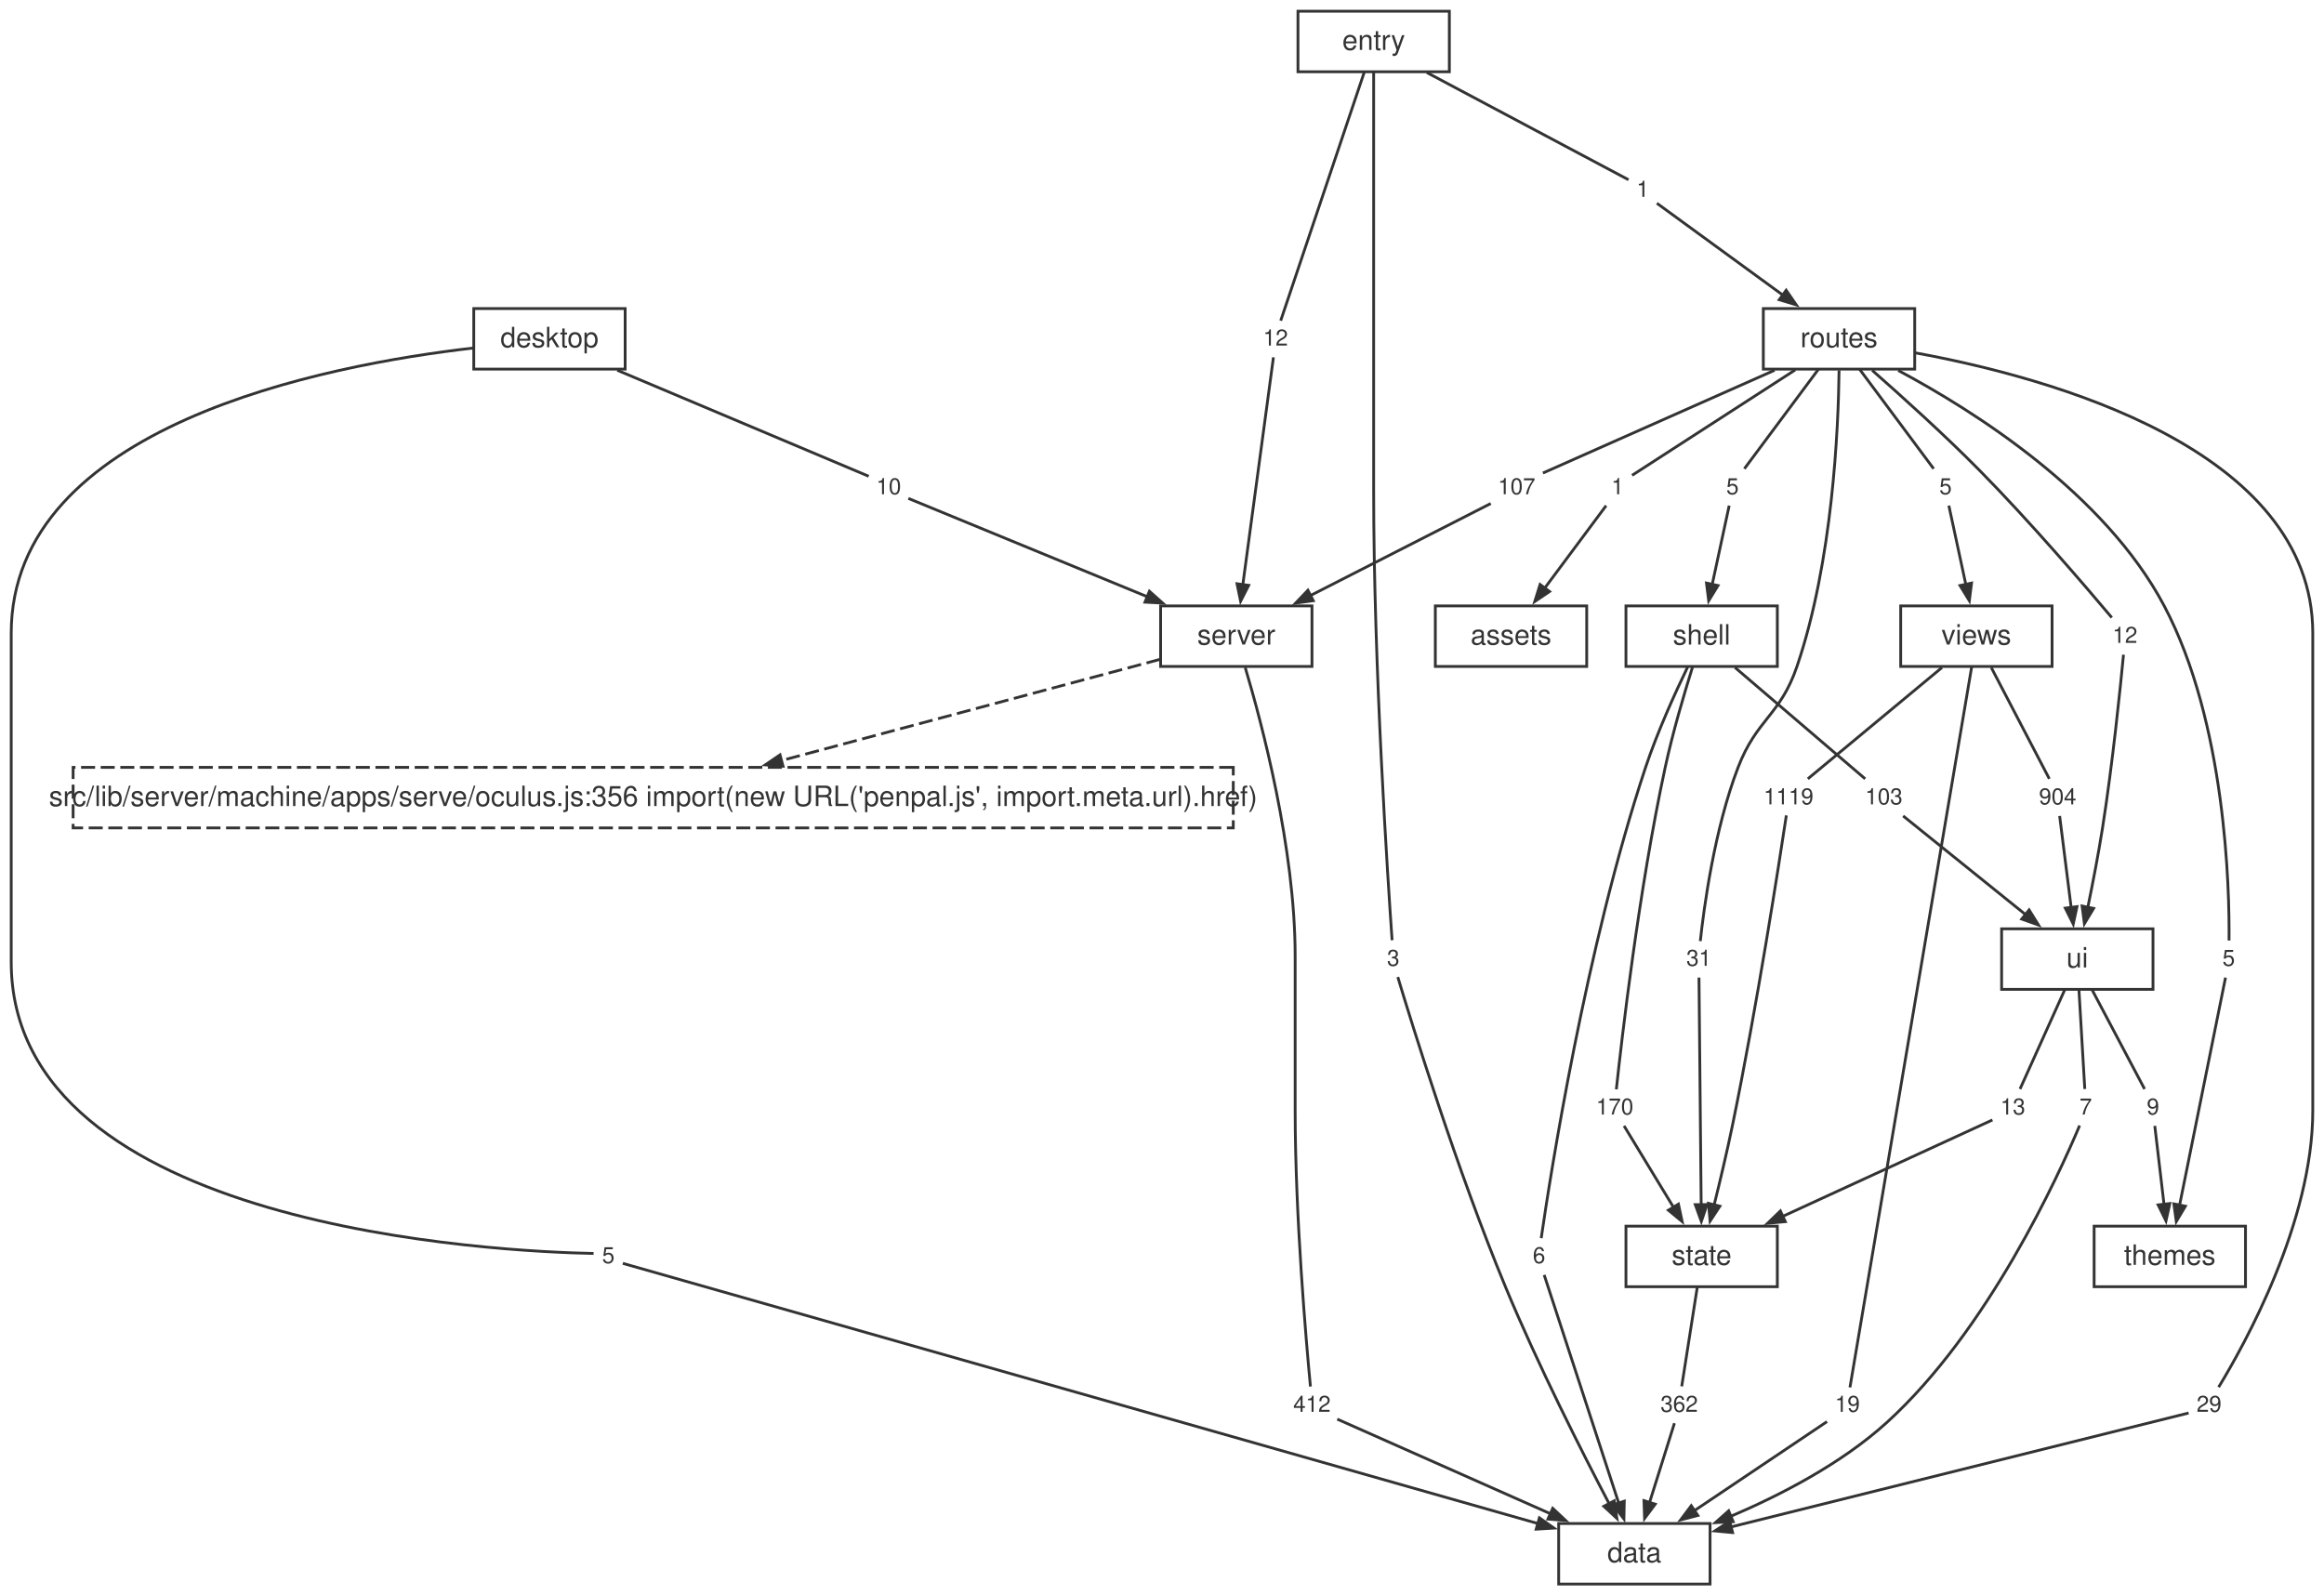
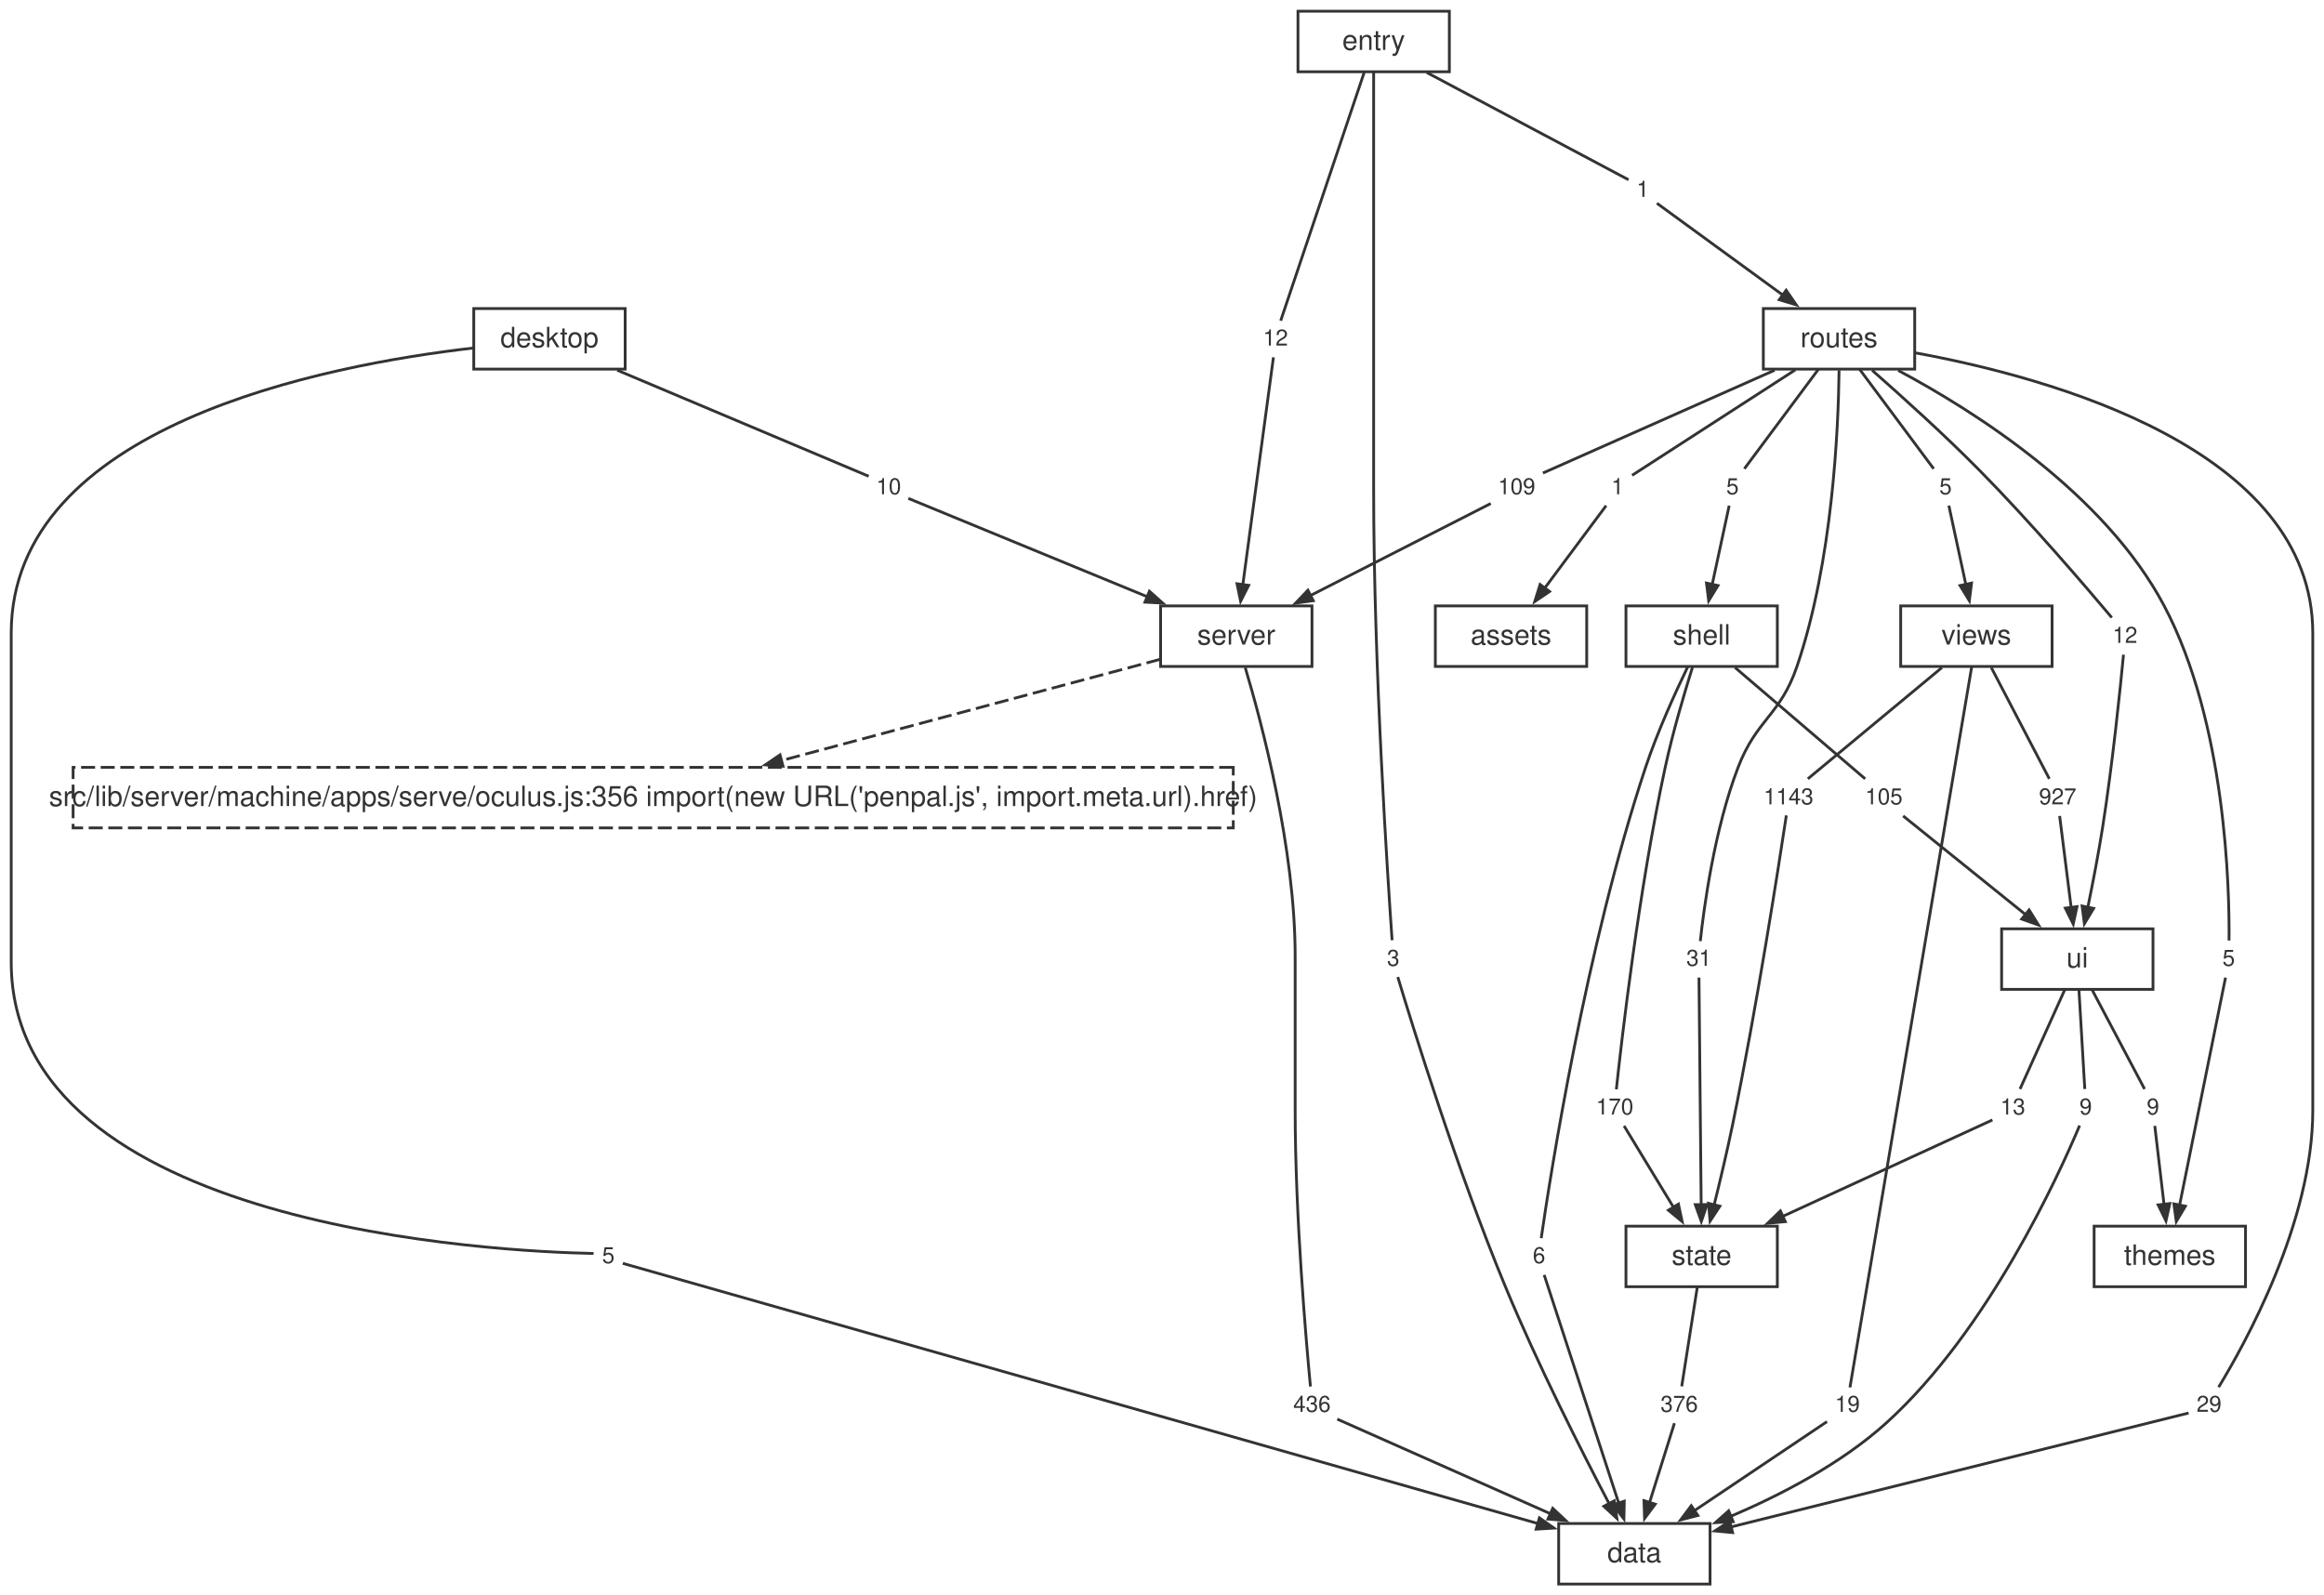
<svg xmlns="http://www.w3.org/2000/svg" width="829pt" height="569pt" viewBox="0.00 0.00 829.00 569.00">
  <style>svg { color: #333333; } @media (prefers-color-scheme: dark) { svg { color: #cccccc; background: #1e1e1e; } }</style>
  <g id="graph0" class="graph" transform="scale(1 1) rotate(0) translate(4 565.12)">
    <g id="node1" class="node">
      <polygon fill="none" stroke="currentColor" points="606,-21.6 552,-21.6 552,0 606,0 606,-21.6" />
      <text fill="currentColor" xml:space="preserve" text-anchor="middle" x="579" y="-7.8" font-family="Helvetica,Arial,sans-serif" font-size="10.00">data</text>
    </g>
    <g id="node2" class="node">
      <polygon fill="none" stroke="currentColor" points="464,-348.96 410,-348.96 410,-327.36 464,-327.36 464,-348.96" />
      <text fill="currentColor" xml:space="preserve" text-anchor="middle" x="437" y="-335.16" font-family="Helvetica,Arial,sans-serif" font-size="10.00">server</text>
    </g>
    <g id="node12" class="node">
      <polygon fill="none" stroke="currentColor" stroke-dasharray="5,2" points="435.92,-291.36 22.08,-291.36 22.08,-269.76 435.92,-269.76 435.92,-291.36" />
      <text fill="currentColor" xml:space="preserve" text-anchor="middle" x="229" y="-277.56" font-family="Helvetica,Arial,sans-serif" font-size="10.00">src/lib/server/machine/apps/serve/oculus.js:356 import(new URL('penpal.js', import.meta.url).href)</text>
    </g>
    <g id="edge49" class="edge">
      <path fill="none" stroke="currentColor" stroke-dasharray="5,2" d="M409.81,-329.89C375.53,-320.73 316.09,-304.84 274.76,-293.79" />
      <polygon fill="currentColor" stroke="currentColor" points="275.32,-291.77 268.98,-292.25 274.24,-295.83 275.32,-291.77" />
    </g>
    <g id="node23" class="node">
      <polygon fill="none" stroke="none" points="472.88,-70.08 455.12,-70.08 455.12,-57.6 472.88,-57.6 472.88,-70.08" />
-       <text fill="currentColor" xml:space="preserve" text-anchor="middle" x="464" y="-61.44" font-family="Helvetica,Arial,sans-serif" font-size="8.00">412</text>
+       <text fill="currentColor" xml:space="preserve" text-anchor="middle" x="464" y="-61.44" font-family="Helvetica,Arial,sans-serif" font-size="8.00">436</text>
    </g>
    <g id="edge21" class="edge">
      <path fill="none" stroke="currentColor" d="M440.19,-326.98C446.06,-307.29 458,-262.54 458,-223.96 458,-223.96 458,-223.96 458,-168.92 458,-131.27 461.96,-86.09 463.45,-70.47" />
    </g>
    <g id="node3" class="node">
      <polygon fill="none" stroke="currentColor" points="630,-127.68 576,-127.68 576,-106.08 630,-106.08 630,-127.68" />
      <text fill="currentColor" xml:space="preserve" text-anchor="middle" x="603" y="-113.88" font-family="Helvetica,Arial,sans-serif" font-size="10.00">state</text>
    </g>
    <g id="node30" class="node">
      <polygon fill="none" stroke="none" points="603.88,-70.08 586.12,-70.08 586.12,-57.6 603.88,-57.6 603.88,-70.08" />
-       <text fill="currentColor" xml:space="preserve" text-anchor="middle" x="595" y="-61.44" font-family="Helvetica,Arial,sans-serif" font-size="8.00">362</text>
+       <text fill="currentColor" xml:space="preserve" text-anchor="middle" x="595" y="-61.44" font-family="Helvetica,Arial,sans-serif" font-size="8.00">376</text>
    </g>
    <g id="edge35" class="edge">
      <path fill="none" stroke="currentColor" d="M601.46,-106.04C599.8,-95.49 597.24,-79.12 595.89,-70.53" />
    </g>
    <g id="node4" class="node">
      <polygon fill="none" stroke="currentColor" points="764,-233.76 710,-233.76 710,-212.16 764,-212.16 764,-233.76" />
      <text fill="currentColor" xml:space="preserve" text-anchor="middle" x="737" y="-219.96" font-family="Helvetica,Arial,sans-serif" font-size="10.00">ui</text>
    </g>
    <g id="node31" class="node">
      <polygon fill="none" stroke="none" points="744.88,-176.16 735.12,-176.16 735.12,-163.68 744.88,-163.68 744.88,-176.16" />
-       <text fill="currentColor" xml:space="preserve" text-anchor="middle" x="740" y="-167.52" font-family="Helvetica,Arial,sans-serif" font-size="8.00">7</text>
+       <text fill="currentColor" xml:space="preserve" text-anchor="middle" x="740" y="-167.52" font-family="Helvetica,Arial,sans-serif" font-size="8.00">9</text>
    </g>
    <g id="edge37" class="edge">
      <path fill="none" stroke="currentColor" d="M737.58,-212.12C738.2,-201.57 739.16,-185.2 739.67,-176.61" />
    </g>
    <g id="node32" class="node">
      <polygon fill="none" stroke="none" points="720.88,-176.16 707.12,-176.16 707.12,-163.68 720.88,-163.68 720.88,-176.16" />
      <text fill="currentColor" xml:space="preserve" text-anchor="middle" x="714" y="-167.52" font-family="Helvetica,Arial,sans-serif" font-size="8.00">13</text>
    </g>
    <g id="edge39" class="edge">
      <path fill="none" stroke="currentColor" d="M732.57,-212.12C727.81,-201.57 720.43,-185.2 716.57,-176.61" />
    </g>
    <g id="node33" class="node">
      <polygon fill="none" stroke="none" points="768.88,-176.16 759.12,-176.16 759.12,-163.68 768.88,-163.68 768.88,-176.16" />
      <text fill="currentColor" xml:space="preserve" text-anchor="middle" x="764" y="-167.52" font-family="Helvetica,Arial,sans-serif" font-size="8.00">9</text>
    </g>
    <g id="edge41" class="edge">
      <path fill="none" stroke="currentColor" d="M742.21,-212.12C747.78,-201.57 756.45,-185.2 760.99,-176.61" />
    </g>
    <g id="node5" class="node">
      <polygon fill="none" stroke="currentColor" points="630,-348.96 576,-348.96 576,-327.36 630,-327.36 630,-348.96" />
      <text fill="currentColor" xml:space="preserve" text-anchor="middle" x="603" y="-335.16" font-family="Helvetica,Arial,sans-serif" font-size="10.00">shell</text>
    </g>
    <g id="node24" class="node">
      <polygon fill="none" stroke="none" points="549.88,-123.12 540.12,-123.12 540.12,-110.64 549.88,-110.64 549.88,-123.12" />
      <text fill="currentColor" xml:space="preserve" text-anchor="middle" x="545" y="-114.48" font-family="Helvetica,Arial,sans-serif" font-size="8.00">6</text>
    </g>
    <g id="edge23" class="edge">
      <path fill="none" stroke="currentColor" d="M598.01,-327.18C593.6,-318.04 587.22,-304.04 583,-291.36 561.6,-226.99 548.92,-145.14 545.77,-123.39" />
    </g>
    <g id="node25" class="node">
      <polygon fill="none" stroke="none" points="580.88,-176.16 563.12,-176.16 563.12,-163.68 580.88,-163.68 580.88,-176.16" />
      <text fill="currentColor" xml:space="preserve" text-anchor="middle" x="572" y="-167.52" font-family="Helvetica,Arial,sans-serif" font-size="8.00">170</text>
    </g>
    <g id="edge25" class="edge">
      <path fill="none" stroke="currentColor" d="M599.73,-327.07C596.84,-317.85 592.68,-303.8 590,-291.36 580.55,-247.55 574.41,-193.7 572.57,-176.49" />
    </g>
    <g id="node26" class="node">
      <polygon fill="none" stroke="none" points="676.88,-286.8 659.12,-286.8 659.12,-274.32 676.88,-274.32 676.88,-286.8" />
-       <text fill="currentColor" xml:space="preserve" text-anchor="middle" x="668" y="-278.16" font-family="Helvetica,Arial,sans-serif" font-size="8.00">103</text>
+       <text fill="currentColor" xml:space="preserve" text-anchor="middle" x="668" y="-278.16" font-family="Helvetica,Arial,sans-serif" font-size="8.00">105</text>
    </g>
    <g id="edge27" class="edge">
      <path fill="none" stroke="currentColor" d="M614.92,-326.96C628.56,-315.3 650.4,-296.62 661.32,-287.27" />
    </g>
    <g id="node6" class="node">
      <polygon fill="none" stroke="currentColor" points="728,-348.96 674,-348.96 674,-327.36 728,-327.36 728,-348.96" />
      <text fill="currentColor" xml:space="preserve" text-anchor="middle" x="701" y="-335.16" font-family="Helvetica,Arial,sans-serif" font-size="10.00">views</text>
    </g>
    <g id="node34" class="node">
      <polygon fill="none" stroke="none" points="661.88,-70.08 648.12,-70.08 648.12,-57.6 661.88,-57.6 661.88,-70.08" />
      <text fill="currentColor" xml:space="preserve" text-anchor="middle" x="655" y="-61.44" font-family="Helvetica,Arial,sans-serif" font-size="8.00">19</text>
    </g>
    <g id="edge43" class="edge">
      <path fill="none" stroke="currentColor" d="M699.31,-327.15C691.79,-282.62 661.51,-103.37 655.9,-70.15" />
    </g>
    <g id="node35" class="node">
      <polygon fill="none" stroke="none" points="644.88,-286.8 623.12,-286.8 623.12,-274.32 644.88,-274.32 644.88,-286.8" />
-       <text fill="currentColor" xml:space="preserve" text-anchor="middle" x="634" y="-278.16" font-family="Helvetica,Arial,sans-serif" font-size="8.00">1119</text>
+       <text fill="currentColor" xml:space="preserve" text-anchor="middle" x="634" y="-278.16" font-family="Helvetica,Arial,sans-serif" font-size="8.00">1143</text>
    </g>
    <g id="edge45" class="edge">
      <path fill="none" stroke="currentColor" d="M688.71,-326.96C674.66,-315.3 652.14,-296.62 640.88,-287.27" />
    </g>
    <g id="node36" class="node">
      <polygon fill="none" stroke="none" points="738.88,-286.8 721.12,-286.8 721.12,-274.32 738.88,-274.32 738.88,-286.8" />
-       <text fill="currentColor" xml:space="preserve" text-anchor="middle" x="730" y="-278.16" font-family="Helvetica,Arial,sans-serif" font-size="8.00">904</text>
+       <text fill="currentColor" xml:space="preserve" text-anchor="middle" x="730" y="-278.16" font-family="Helvetica,Arial,sans-serif" font-size="8.00">927</text>
    </g>
    <g id="edge47" class="edge">
      <path fill="none" stroke="currentColor" d="M706.32,-326.96C712.4,-315.3 722.15,-296.62 727.02,-287.27" />
    </g>
    <g id="node7" class="node">
      <polygon fill="none" stroke="currentColor" points="797,-127.68 743,-127.68 743,-106.08 797,-106.08 797,-127.68" />
      <text fill="currentColor" xml:space="preserve" text-anchor="middle" x="770" y="-113.88" font-family="Helvetica,Arial,sans-serif" font-size="10.00">themes</text>
    </g>
    <g id="node8" class="node">
      <polygon fill="none" stroke="currentColor" points="679,-455.04 625,-455.04 625,-433.44 679,-433.44 679,-455.04" />
      <text fill="currentColor" xml:space="preserve" text-anchor="middle" x="652" y="-441.24" font-family="Helvetica,Arial,sans-serif" font-size="10.00">routes</text>
    </g>
    <g id="node15" class="node">
      <polygon fill="none" stroke="none" points="790.88,-70.08 777.12,-70.08 777.12,-57.6 790.88,-57.6 790.88,-70.08" />
      <text fill="currentColor" xml:space="preserve" text-anchor="middle" x="784" y="-61.44" font-family="Helvetica,Arial,sans-serif" font-size="8.00">29</text>
    </g>
    <g id="edge5" class="edge">
      <path fill="none" stroke="currentColor" d="M679.15,-439.25C726.93,-430.52 821,-404.97 821,-339.16 821,-339.16 821,-339.16 821,-168.92 821,-129.03 796.57,-85.25 787.41,-70.24" />
    </g>
    <g id="node16" class="node">
      <polygon fill="none" stroke="none" points="577.88,-397.44 568.12,-397.44 568.12,-384.96 577.88,-384.96 577.88,-397.44" />
      <text fill="currentColor" xml:space="preserve" text-anchor="middle" x="573" y="-388.8" font-family="Helvetica,Arial,sans-serif" font-size="8.00">1</text>
    </g>
    <g id="edge7" class="edge">
      <path fill="none" stroke="currentColor" d="M636.39,-433.16C618.41,-421.54 589.83,-403.07 578.19,-395.55" />
    </g>
    <g id="node17" class="node">
      <polygon fill="none" stroke="none" points="545.88,-397.44 528.12,-397.44 528.12,-384.96 545.88,-384.96 545.88,-397.44" />
-       <text fill="currentColor" xml:space="preserve" text-anchor="middle" x="537" y="-388.8" font-family="Helvetica,Arial,sans-serif" font-size="8.00">107</text>
+       <text fill="currentColor" xml:space="preserve" text-anchor="middle" x="537" y="-388.8" font-family="Helvetica,Arial,sans-serif" font-size="8.00">109</text>
    </g>
    <g id="edge9" class="edge">
      <path fill="none" stroke="currentColor" d="M629,-433.03C603.7,-421.8 564.26,-404.3 546.38,-396.36" />
    </g>
    <g id="node18" class="node">
      <polygon fill="none" stroke="none" points="618.88,-397.44 609.12,-397.44 609.12,-384.96 618.88,-384.96 618.88,-397.44" />
      <text fill="currentColor" xml:space="preserve" text-anchor="middle" x="614" y="-388.8" font-family="Helvetica,Arial,sans-serif" font-size="8.00">5</text>
    </g>
    <g id="edge11" class="edge">
      <path fill="none" stroke="currentColor" d="M644.67,-433.4C636.82,-422.85 624.63,-406.48 618.24,-397.89" />
    </g>
    <g id="node19" class="node">
      <polygon fill="none" stroke="none" points="608.88,-229.2 595.12,-229.2 595.12,-216.72 608.88,-216.72 608.88,-229.2" />
      <text fill="currentColor" xml:space="preserve" text-anchor="middle" x="602" y="-220.56" font-family="Helvetica,Arial,sans-serif" font-size="8.00">31</text>
    </g>
    <g id="edge13" class="edge">
      <path fill="none" stroke="currentColor" d="M652.02,-433.02C651.78,-412.44 649.76,-364.8 637,-327.36 631.03,-309.83 622.64,-308.65 616,-291.36 607.52,-269.27 603.78,-241.03 602.52,-229.37" />
    </g>
    <g id="node20" class="node">
      <polygon fill="none" stroke="none" points="795.88,-229.2 786.12,-229.2 786.12,-216.72 795.88,-216.72 795.88,-229.2" />
      <text fill="currentColor" xml:space="preserve" text-anchor="middle" x="791" y="-220.56" font-family="Helvetica,Arial,sans-serif" font-size="8.00">5</text>
    </g>
    <g id="edge15" class="edge">
      <path fill="none" stroke="currentColor" d="M673.12,-432.96C700.36,-418.42 746.77,-389.11 768,-348.96 790.07,-307.21 791.31,-247.91 791.13,-229.58" />
    </g>
    <g id="node21" class="node">
      <polygon fill="none" stroke="none" points="760.88,-344.4 747.12,-344.4 747.12,-331.92 760.88,-331.92 760.88,-344.4" />
      <text fill="currentColor" xml:space="preserve" text-anchor="middle" x="754" y="-335.76" font-family="Helvetica,Arial,sans-serif" font-size="8.00">12</text>
    </g>
    <g id="edge17" class="edge">
      <path fill="none" stroke="currentColor" d="M663.83,-433.01C674.16,-423.93 689.43,-410.17 702,-397.44 720.29,-378.91 740.39,-355.39 749.3,-344.79" />
    </g>
    <g id="node22" class="node">
      <polygon fill="none" stroke="none" points="694.88,-397.44 685.12,-397.44 685.12,-384.96 694.88,-384.96 694.88,-397.44" />
      <text fill="currentColor" xml:space="preserve" text-anchor="middle" x="690" y="-388.8" font-family="Helvetica,Arial,sans-serif" font-size="8.00">5</text>
    </g>
    <g id="edge19" class="edge">
      <path fill="none" stroke="currentColor" d="M659.33,-433.4C667.18,-422.85 679.37,-406.48 685.76,-397.89" />
    </g>
    <g id="node9" class="node">
      <polygon fill="none" stroke="currentColor" points="219,-455.04 165,-455.04 165,-433.44 219,-433.44 219,-455.04" />
      <text fill="currentColor" xml:space="preserve" text-anchor="middle" x="192" y="-441.24" font-family="Helvetica,Arial,sans-serif" font-size="10.00">desktop</text>
    </g>
    <g id="node13" class="node">
      <polygon fill="none" stroke="none" points="217.88,-123.12 208.12,-123.12 208.12,-110.64 217.88,-110.64 217.88,-123.12" />
      <text fill="currentColor" xml:space="preserve" text-anchor="middle" x="213" y="-114.48" font-family="Helvetica,Arial,sans-serif" font-size="8.00">5</text>
    </g>
    <g id="edge1" class="edge">
      <path fill="none" stroke="currentColor" d="M164.9,-440.97C111.97,-434.89 0,-413.29 0,-339.16 0,-339.16 0,-339.16 0,-221.96 0,-126.47 174.93,-118.58 207.73,-117.94" />
    </g>
    <g id="node14" class="node">
      <polygon fill="none" stroke="none" points="319.88,-397.44 306.12,-397.44 306.12,-384.96 319.88,-384.96 319.88,-397.44" />
      <text fill="currentColor" xml:space="preserve" text-anchor="middle" x="313" y="-388.8" font-family="Helvetica,Arial,sans-serif" font-size="8.00">10</text>
    </g>
    <g id="edge3" class="edge">
      <path fill="none" stroke="currentColor" d="M216.2,-433.03C244.2,-421.22 288.66,-402.47 305.87,-395.21" />
    </g>
    <g id="node10" class="node">
      <polygon fill="none" stroke="currentColor" points="513,-561.12 459,-561.12 459,-539.52 513,-539.52 513,-561.12" />
      <text fill="currentColor" xml:space="preserve" text-anchor="middle" x="486" y="-547.32" font-family="Helvetica,Arial,sans-serif" font-size="10.00">entry</text>
    </g>
    <g id="node27" class="node">
      <polygon fill="none" stroke="none" points="497.88,-229.2 488.12,-229.2 488.12,-216.72 497.88,-216.72 497.88,-229.2" />
      <text fill="currentColor" xml:space="preserve" text-anchor="middle" x="493" y="-220.56" font-family="Helvetica,Arial,sans-serif" font-size="8.00">3</text>
    </g>
    <g id="edge29" class="edge">
      <path fill="none" stroke="currentColor" d="M486,-539.27C486,-520.7 486,-479.75 486,-445.24 486,-445.24 486,-445.24 486,-390.2 486,-327.23 491.08,-250.95 492.58,-229.7" />
    </g>
    <g id="node28" class="node">
      <polygon fill="none" stroke="none" points="586.88,-503.52 577.12,-503.52 577.12,-491.04 586.88,-491.04 586.88,-503.52" />
      <text fill="currentColor" xml:space="preserve" text-anchor="middle" x="582" y="-494.88" font-family="Helvetica,Arial,sans-serif" font-size="8.00">1</text>
    </g>
    <g id="edge31" class="edge">
      <path fill="none" stroke="currentColor" d="M504.97,-539.24C527.48,-527.27 563.64,-508.04 576.91,-500.99" />
    </g>
    <g id="node29" class="node">
      <polygon fill="none" stroke="none" points="457.88,-450.48 444.12,-450.48 444.12,-438 457.88,-438 457.88,-450.48" />
      <text fill="currentColor" xml:space="preserve" text-anchor="middle" x="451" y="-441.84" font-family="Helvetica,Arial,sans-serif" font-size="8.00">12</text>
    </g>
    <g id="edge33" class="edge">
      <path fill="none" stroke="currentColor" d="M482.64,-539.34C475.39,-517.77 458.45,-467.39 452.84,-450.71" />
    </g>
    <g id="node11" class="node">
      <polygon fill="none" stroke="currentColor" points="562,-348.96 508,-348.96 508,-327.36 562,-327.36 562,-348.96" />
      <text fill="currentColor" xml:space="preserve" text-anchor="middle" x="535" y="-335.16" font-family="Helvetica,Arial,sans-serif" font-size="10.00">assets</text>
    </g>
    <g id="edge2" class="edge">
      <path fill="none" stroke="currentColor" d="M218.17,-114.41C253.6,-104.34 461.39,-45.24 544.59,-21.59" />
      <polygon fill="currentColor" stroke="currentColor" points="545.12,-23.62 550.32,-19.96 543.97,-19.58 545.12,-23.62" />
    </g>
    <g id="edge4" class="edge">
      <path fill="none" stroke="currentColor" d="M320.02,-387.31C336.15,-380.67 376.66,-364 405.48,-352.14" />
      <polygon fill="currentColor" stroke="currentColor" points="406.01,-354.19 410.76,-349.96 404.42,-350.3 406.01,-354.19" />
    </g>
    <g id="edge6" class="edge">
      <path fill="none" stroke="currentColor" d="M776.7,-61.02C750.87,-54.59 662.65,-32.63 613.24,-20.32" />
      <polygon fill="currentColor" stroke="currentColor" points="614.04,-18.36 607.71,-18.95 613.03,-22.44 614.04,-18.36" />
    </g>
    <g id="edge8" class="edge">
      <path fill="none" stroke="currentColor" d="M568.93,-384.74C563.73,-377.75 554.5,-365.35 546.98,-355.25" />
      <polygon fill="currentColor" stroke="currentColor" points="548.74,-354.09 543.47,-350.53 545.37,-356.6 548.74,-354.09" />
    </g>
    <g id="edge10" class="edge">
      <path fill="none" stroke="currentColor" d="M527.77,-385.49C513.29,-378.1 484.68,-363.49 463.43,-352.65" />
      <polygon fill="currentColor" stroke="currentColor" points="464.46,-350.82 458.16,-349.96 462.55,-354.56 464.46,-350.82" />
    </g>
    <g id="edge12" class="edge">
      <path fill="none" stroke="currentColor" d="M612.82,-384.74C611.37,-378.02 608.84,-366.28 606.72,-356.4" />
      <polygon fill="currentColor" stroke="currentColor" points="608.83,-356.22 605.51,-350.8 604.72,-357.11 608.83,-356.22" />
    </g>
    <g id="edge14" class="edge">
      <path fill="none" stroke="currentColor" d="M602.05,-216.36C602.2,-201.27 602.6,-159.22 602.83,-135.23" />
      <polygon fill="currentColor" stroke="currentColor" points="604.93,-135.39 602.89,-129.37 600.73,-135.35 604.93,-135.39" />
    </g>
    <g id="edge16" class="edge">
      <path fill="none" stroke="currentColor" d="M789.87,-216.36C786.81,-201.2 778.27,-158.85 773.44,-134.92" />
      <polygon fill="currentColor" stroke="currentColor" points="775.56,-134.8 772.31,-129.34 771.44,-135.63 775.56,-134.8" />
    </g>
    <g id="edge18" class="edge">
      <path fill="none" stroke="currentColor" d="M753.48,-331.55C752.37,-319.96 749.59,-292.57 746,-269.76 744.51,-260.32 742.49,-249.86 740.73,-241.32" />
      <polygon fill="currentColor" stroke="currentColor" points="742.82,-241.03 739.53,-235.59 738.71,-241.89 742.82,-241.03" />
    </g>
    <g id="edge20" class="edge">
      <path fill="none" stroke="currentColor" d="M691.18,-384.74C692.63,-378.02 695.16,-366.28 697.28,-356.4" />
      <polygon fill="currentColor" stroke="currentColor" points="699.28,-357.11 698.49,-350.8 695.17,-356.22 699.28,-357.11" />
    </g>
    <g id="edge22" class="edge">
      <path fill="none" stroke="currentColor" d="M473.02,-58.83C489.19,-51.66 523.76,-36.32 549.03,-25.1" />
      <polygon fill="currentColor" stroke="currentColor" points="549.88,-27.02 554.51,-22.67 548.17,-23.18 549.88,-27.02" />
    </g>
    <g id="edge24" class="edge">
      <path fill="none" stroke="currentColor" d="M546.83,-110.28C551.78,-95.12 565.61,-52.77 573.43,-28.84" />
      <polygon fill="currentColor" stroke="currentColor" points="575.4,-29.57 575.27,-23.21 571.41,-28.26 575.4,-29.57" />
    </g>
    <g id="edge26" class="edge">
      <path fill="none" stroke="currentColor" d="M575.32,-163.46C579.52,-156.54 586.95,-144.3 593.06,-134.25" />
      <polygon fill="currentColor" stroke="currentColor" points="594.72,-135.55 596.04,-129.33 591.13,-133.37 594.72,-135.55" />
    </g>
    <g id="edge28" class="edge">
      <path fill="none" stroke="currentColor" d="M674.87,-274.03C684.95,-265.9 704.12,-250.46 718.51,-238.86" />
      <polygon fill="currentColor" stroke="currentColor" points="719.81,-240.51 723.16,-235.11 717.17,-237.24 719.81,-240.51" />
    </g>
    <g id="edge30" class="edge">
      <path fill="none" stroke="currentColor" d="M494.61,-216.56C499.63,-199.88 515.71,-147.76 533,-106.08 544.56,-78.21 560.42,-46.93 570.18,-28.33" />
      <polygon fill="currentColor" stroke="currentColor" points="571.82,-29.7 572.77,-23.41 568.11,-27.74 571.82,-29.7" />
    </g>
    <g id="edge32" class="edge">
      <path fill="none" stroke="currentColor" d="M587.03,-492.61C596.33,-485.83 616.66,-471.01 632.12,-459.73" />
      <polygon fill="currentColor" stroke="currentColor" points="633.15,-461.58 636.76,-456.35 630.67,-458.19 633.15,-461.58" />
    </g>
    <g id="edge34" class="edge">
      <path fill="none" stroke="currentColor" d="M450.25,-437.64C448.22,-422.55 442.56,-380.5 439.33,-356.51" />
      <polygon fill="currentColor" stroke="currentColor" points="441.42,-356.3 438.54,-350.63 437.26,-356.86 441.42,-356.3" />
    </g>
    <g id="edge36" class="edge">
      <path fill="none" stroke="currentColor" d="M593.29,-57.38C591.18,-50.66 587.5,-38.92 584.4,-29.04" />
      <polygon fill="currentColor" stroke="currentColor" points="586.44,-28.5 582.64,-23.4 582.43,-29.76 586.44,-28.5" />
    </g>
    <g id="edge38" class="edge">
      <path fill="none" stroke="currentColor" d="M737.83,-163.58C730.53,-146.21 705.33,-90.56 669,-57.6 652.81,-42.91 631.04,-31.67 612.97,-23.99" />
      <polygon fill="currentColor" stroke="currentColor" points="614.24,-22.25 607.89,-21.91 612.64,-26.13 614.24,-22.25" />
    </g>
    <g id="edge40" class="edge">
      <path fill="none" stroke="currentColor" d="M706.72,-165.57C691.82,-158.72 657.13,-142.77 631.97,-131.2" />
      <polygon fill="currentColor" stroke="currentColor" points="632.85,-129.29 626.52,-128.7 631.09,-133.11 632.85,-129.29" />
    </g>
    <g id="edge42" class="edge">
      <path fill="none" stroke="currentColor" d="M764.64,-163.46C765.42,-156.8 766.78,-145.23 767.94,-135.41" />
      <polygon fill="currentColor" stroke="currentColor" points="770.01,-135.75 768.63,-129.54 765.84,-135.26 770.01,-135.75" />
    </g>
    <g id="edge44" class="edge">
      <path fill="none" stroke="currentColor" d="M647.71,-57.95C636.89,-50.68 616.14,-36.74 600.26,-26.08" />
      <polygon fill="currentColor" stroke="currentColor" points="601.64,-24.47 595.48,-22.87 599.29,-27.96 601.64,-24.47" />
    </g>
    <g id="edge46" class="edge">
      <path fill="none" stroke="currentColor" d="M633.21,-274.22C630.72,-257.72 622.74,-206.07 614,-163.68 612.05,-154.24 609.57,-143.78 607.45,-135.24" />
      <polygon fill="currentColor" stroke="currentColor" points="609.5,-134.8 606.01,-129.49 605.43,-135.82 609.5,-134.8" />
    </g>
    <g id="edge48" class="edge">
      <path fill="none" stroke="currentColor" d="M730.7,-274.03C731.65,-266.44 733.41,-252.46 734.83,-241.2" />
      <polygon fill="currentColor" stroke="currentColor" points="736.89,-241.67 735.55,-235.45 732.72,-241.14 736.89,-241.67" />
    </g>
  </g>
</svg>
